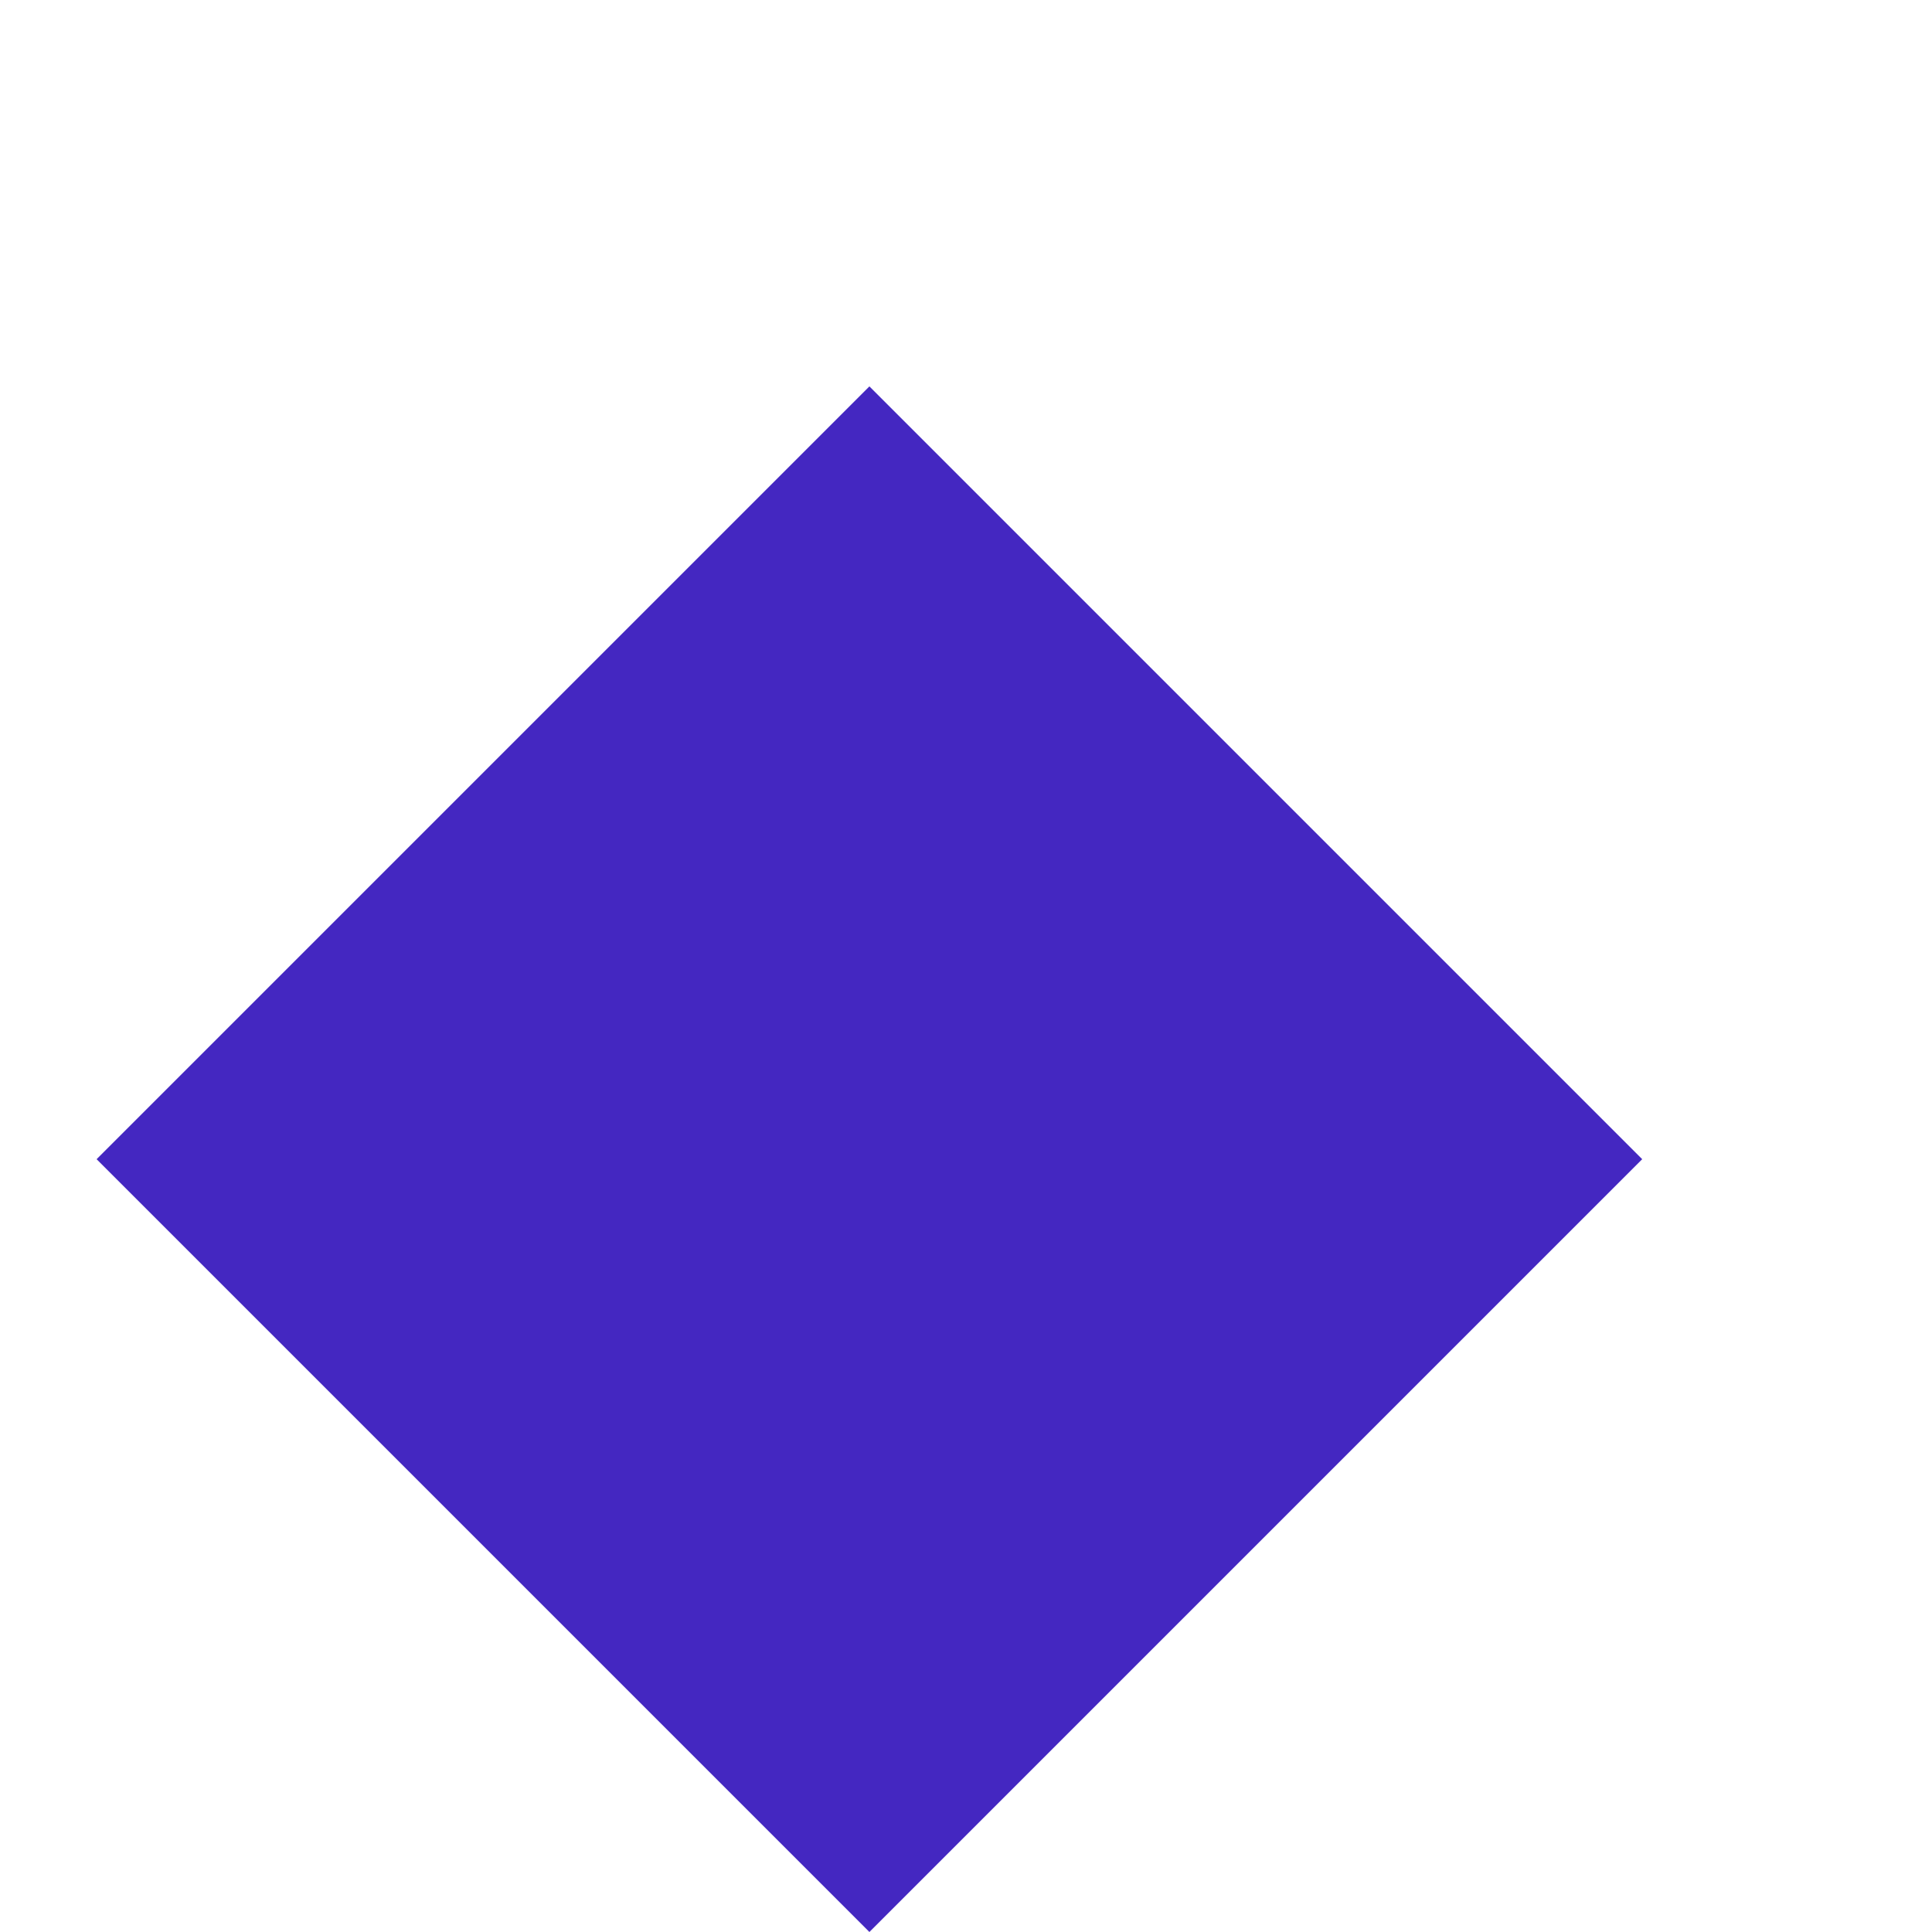
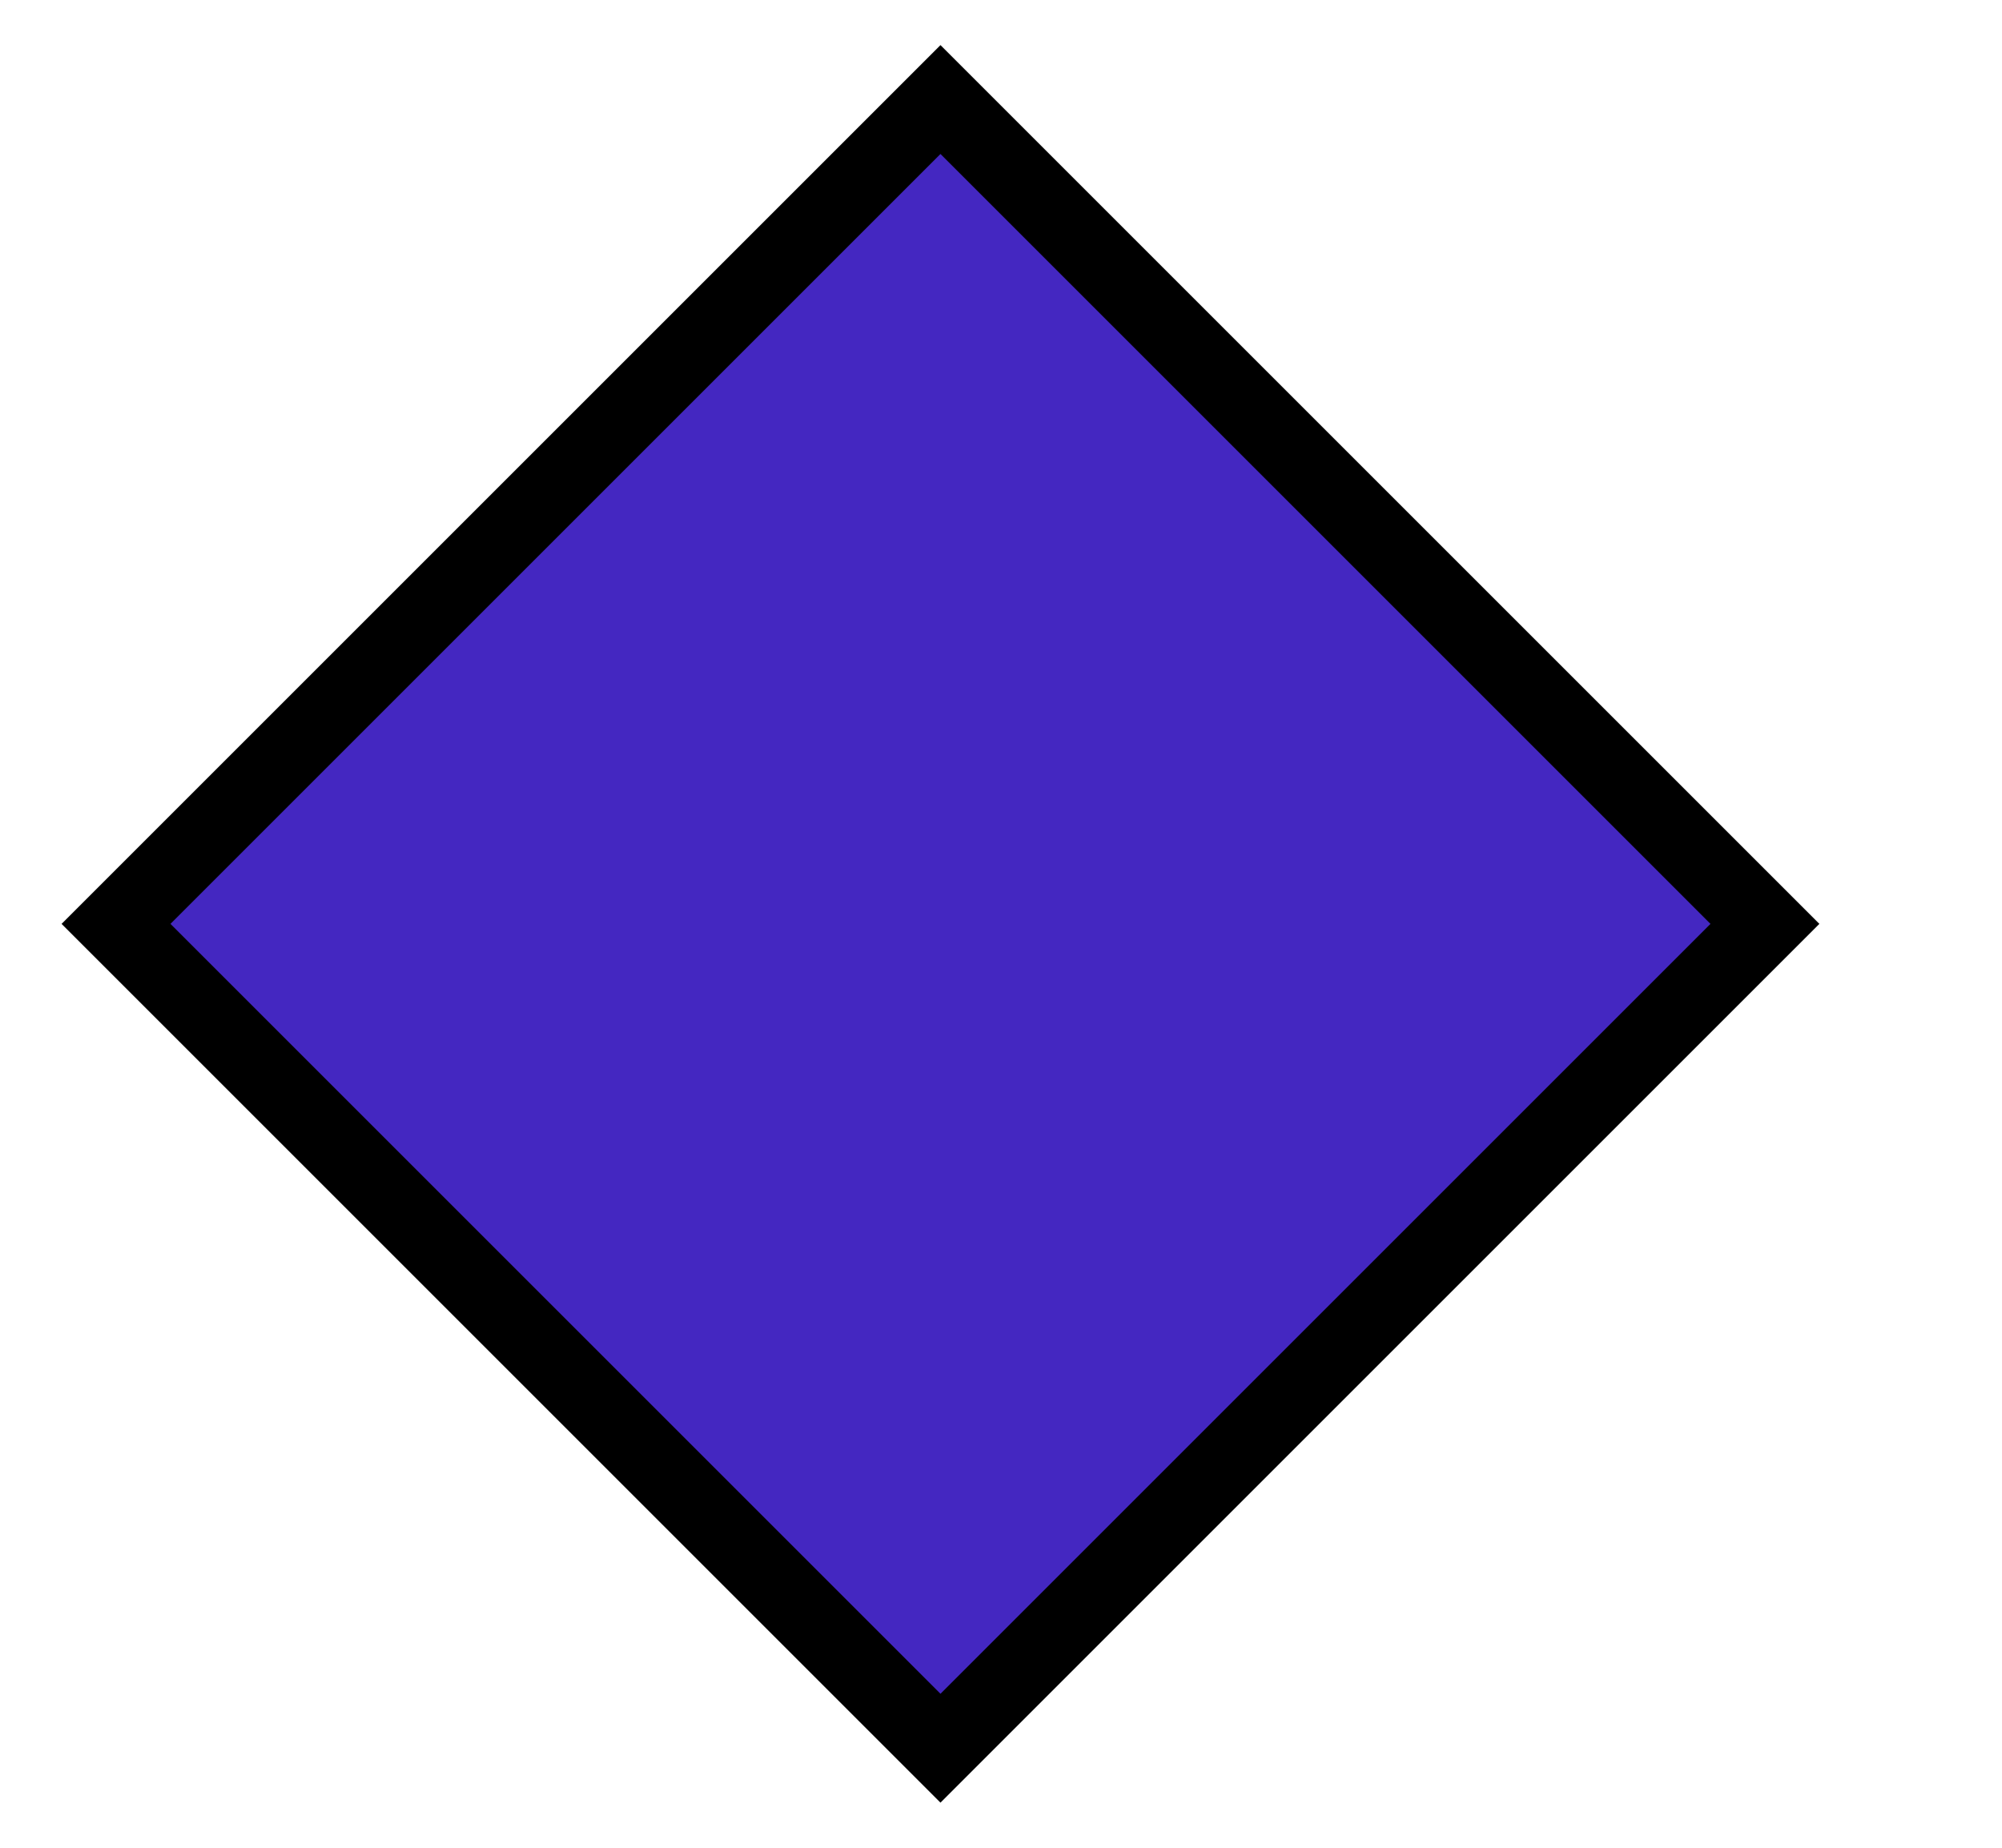
- <svg xmlns="http://www.w3.org/2000/svg" width="14" height="14" viewBox="0 -0.5 2.25 2.5">
-   <path d="M0 1l1 1 1-1L1 0z" fill="#4427C1" fill-rule="evenodd" />
+ <svg xmlns="http://www.w3.org/2000/svg" width="13" height="12">
+   <g fill="none" fill-rule="evenodd">
+     <path stroke="#000" d="M1.107 6l5 5 5-5-5-5z" />
+     <path fill="#4427C1" d="M1.107 6l5 5 5-5-5-5z" />
+   </g>
</svg>
